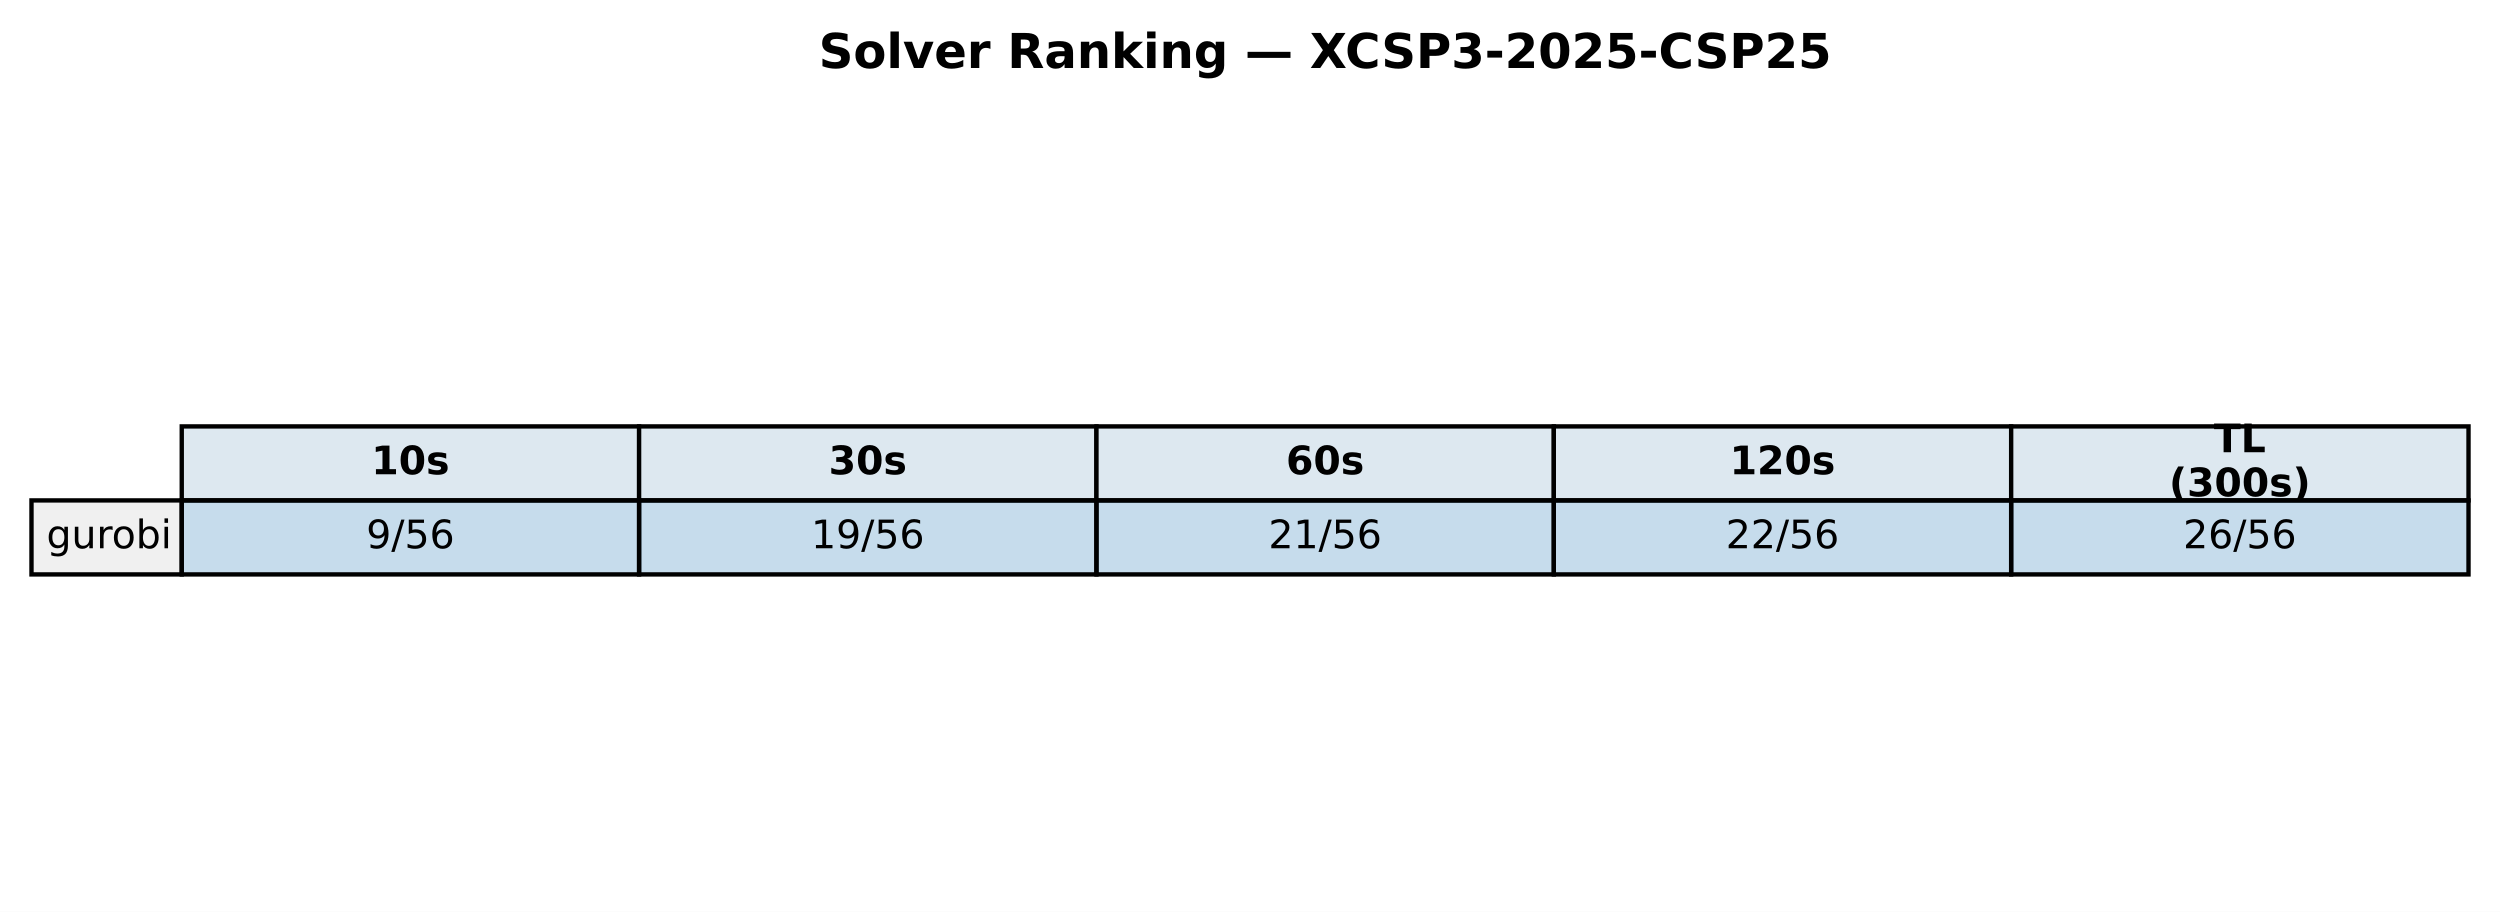
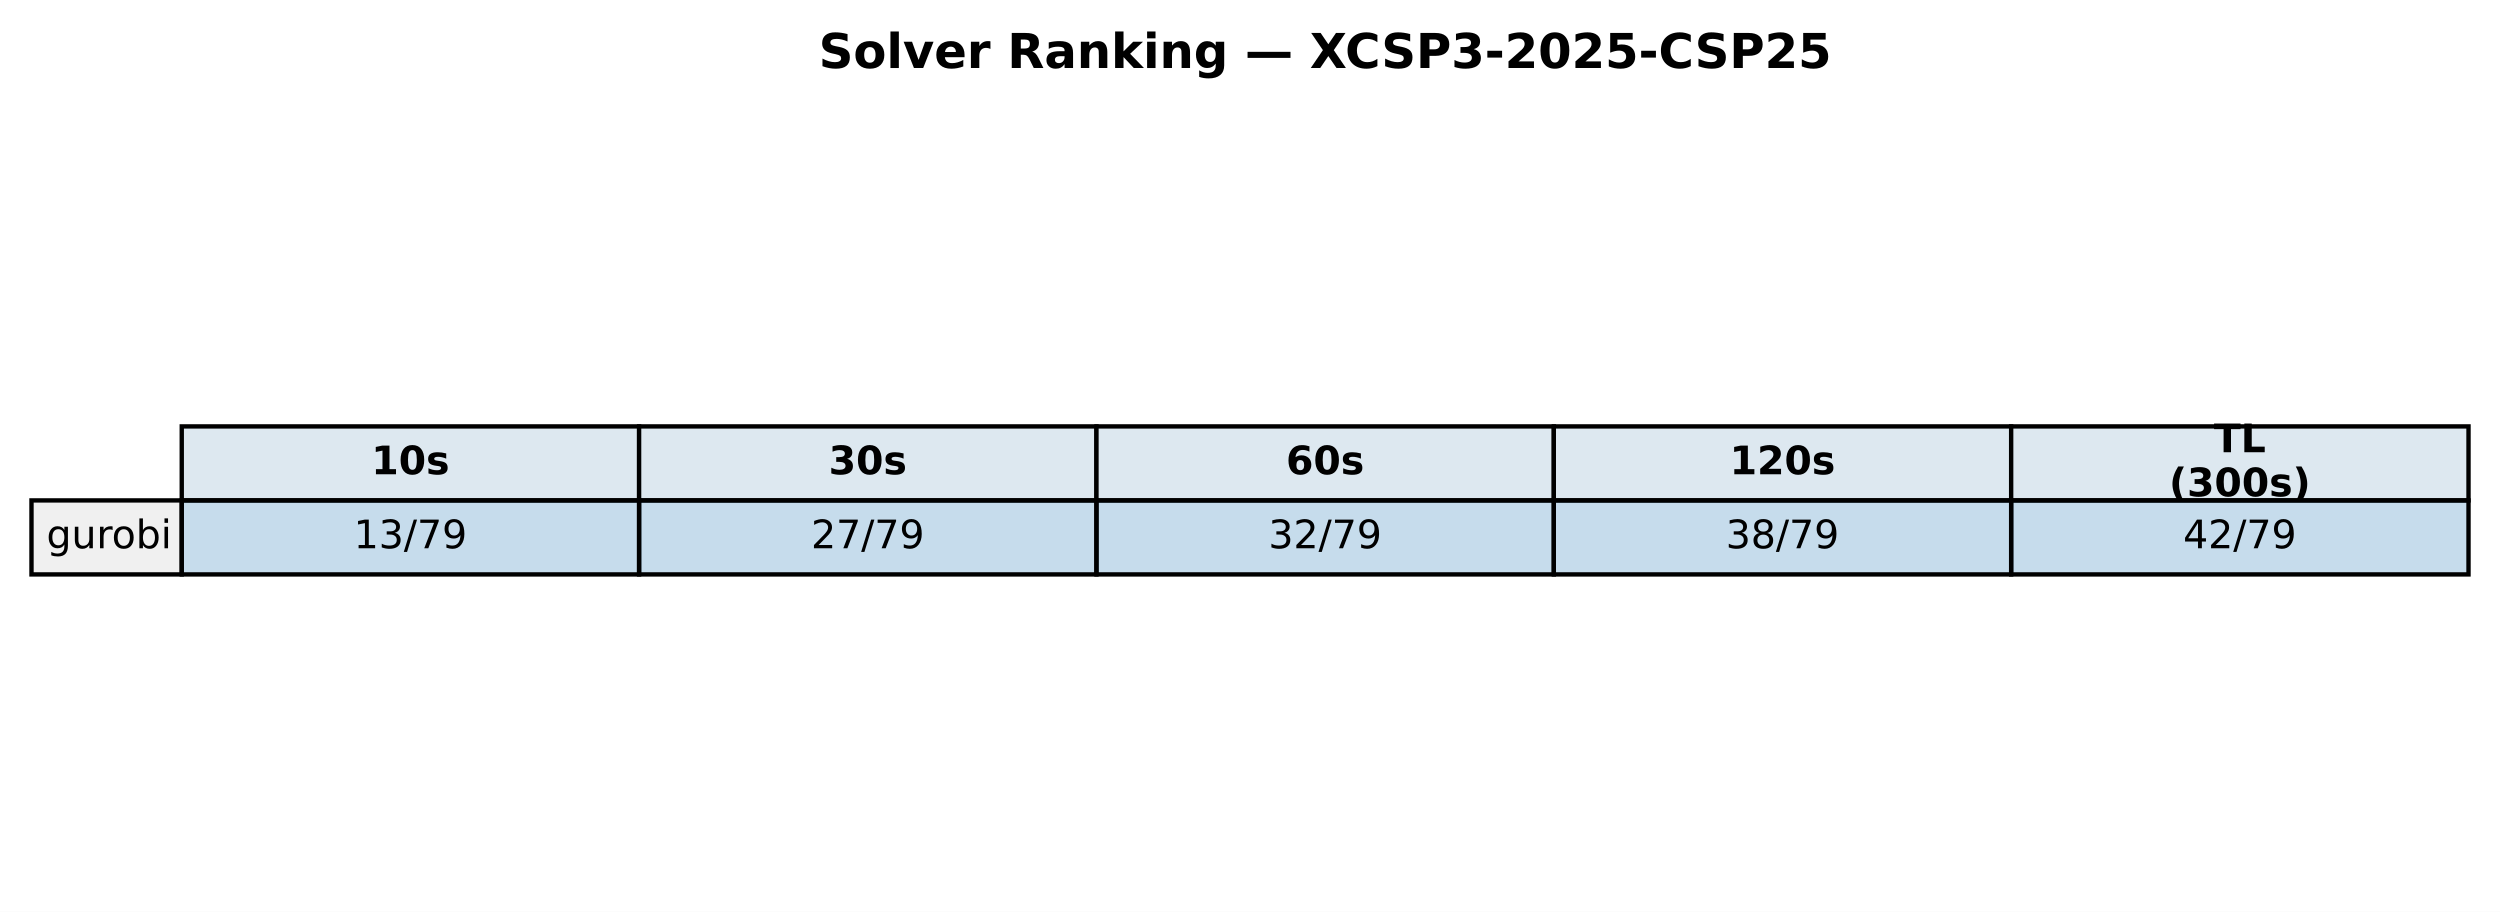
<svg xmlns="http://www.w3.org/2000/svg" xmlns:xlink="http://www.w3.org/1999/xlink" width="571.72pt" height="208.518pt" viewBox="0 0 571.72 208.518" version="1.1">
  <defs>
    <style type="text/css">*{stroke-linejoin: round; stroke-linecap: butt}</style>
  </defs>
  <g id="figure_1">
    <g id="patch_1">
      <path d="M 0 208.518  L 571.72 208.518  L 571.72 0  L 0 0  z " style="fill: #ffffff" />
    </g>
    <g id="axes_1">
      <g id="table_1">
        <g id="patch_2">
          <path d="M 41.563 114.438  L 146.154 114.438  L 146.154 97.514  L 41.563 97.514  z " style="fill: #dde8f0; stroke: #000000; stroke-linejoin: miter" />
        </g>
        <g id="text_1">
          <g transform="translate(84.91809 108.4594) scale(0.09 -0.09)">
            <defs>
              <path id="DejaVuSans-Bold-31" d="M 750 831  L 1813 831  L 1813 3847  L 722 3622  L 722 4441  L 1806 4666  L 2950 4666  L 2950 831  L 4013 831  L 4013 0  L 750 0  L 750 831  z " transform="scale(0.015625)" />
              <path id="DejaVuSans-Bold-30" d="M 2944 2338  Q 2944 3213 2780 3570  Q 2616 3928 2228 3928  Q 1841 3928 1675 3570  Q 1509 3213 1509 2338  Q 1509 1453 1675 1090  Q 1841 728 2228 728  Q 2613 728 2778 1090  Q 2944 1453 2944 2338  z M 4147 2328  Q 4147 1169 3647 539  Q 3147 -91 2228 -91  Q 1306 -91 806 539  Q 306 1169 306 2328  Q 306 3491 806 4120  Q 1306 4750 2228 4750  Q 3147 4750 3647 4120  Q 4147 3491 4147 2328  z " transform="scale(0.015625)" />
              <path id="DejaVuSans-Bold-73" d="M 3272 3391  L 3272 2541  Q 2913 2691 2578 2766  Q 2244 2841 1947 2841  Q 1628 2841 1473 2761  Q 1319 2681 1319 2516  Q 1319 2381 1436 2309  Q 1553 2238 1856 2203  L 2053 2175  Q 2913 2066 3209 1816  Q 3506 1566 3506 1031  Q 3506 472 3093 190  Q 2681 -91 1863 -91  Q 1516 -91 1145 -36  Q 775 19 384 128  L 384 978  Q 719 816 1070 734  Q 1422 653 1784 653  Q 2113 653 2278 743  Q 2444 834 2444 1013  Q 2444 1163 2330 1236  Q 2216 1309 1875 1350  L 1678 1375  Q 931 1469 631 1722  Q 331 1975 331 2491  Q 331 3047 712 3315  Q 1094 3584 1881 3584  Q 2191 3584 2531 3537  Q 2872 3491 3272 3391  z " transform="scale(0.015625)" />
            </defs>
            <use xlink:href="#DejaVuSans-Bold-31" />
            <use xlink:href="#DejaVuSans-Bold-30" transform="translate(69.58008 0)" />
            <use xlink:href="#DejaVuSans-Bold-73" transform="translate(139.1602 0)" />
          </g>
        </g>
        <g id="patch_3">
          <path d="M 146.154 114.438  L 250.746 114.438  L 250.746 97.514  L 146.154 97.514  z " style="fill: #dde8f0; stroke: #000000; stroke-linejoin: miter" />
        </g>
        <g id="text_2">
          <g transform="translate(189.5096 108.4594) scale(0.09 -0.09)">
            <defs>
              <path id="DejaVuSans-Bold-33" d="M 2981 2516  Q 3453 2394 3698 2092  Q 3944 1791 3944 1325  Q 3944 631 3412 270  Q 2881 -91 1863 -91  Q 1503 -91 1142 -33  Q 781 25 428 141  L 428 1069  Q 766 900 1098 814  Q 1431 728 1753 728  Q 2231 728 2486 893  Q 2741 1059 2741 1369  Q 2741 1688 2480 1852  Q 2219 2016 1709 2016  L 1228 2016  L 1228 2791  L 1734 2791  Q 2188 2791 2409 2933  Q 2631 3075 2631 3366  Q 2631 3634 2415 3781  Q 2200 3928 1806 3928  Q 1516 3928 1219 3862  Q 922 3797 628 3669  L 628 4550  Q 984 4650 1334 4700  Q 1684 4750 2022 4750  Q 2931 4750 3382 4451  Q 3834 4153 3834 3553  Q 3834 3144 3618 2883  Q 3403 2622 2981 2516  z " transform="scale(0.015625)" />
            </defs>
            <use xlink:href="#DejaVuSans-Bold-33" />
            <use xlink:href="#DejaVuSans-Bold-30" transform="translate(69.58008 0)" />
            <use xlink:href="#DejaVuSans-Bold-73" transform="translate(139.1602 0)" />
          </g>
        </g>
        <g id="patch_4">
          <path d="M 250.746 114.438  L 355.337 114.438  L 355.337 97.514  L 250.746 97.514  z " style="fill: #dde8f0; stroke: #000000; stroke-linejoin: miter" />
        </g>
        <g id="text_3">
          <g transform="translate(294.1011 108.4594) scale(0.09 -0.09)">
            <defs>
              <path id="DejaVuSans-Bold-36" d="M 2316 2303  Q 2000 2303 1842 2098  Q 1684 1894 1684 1484  Q 1684 1075 1842 870  Q 2000 666 2316 666  Q 2634 666 2792 870  Q 2950 1075 2950 1484  Q 2950 1894 2792 2098  Q 2634 2303 2316 2303  z M 3803 4544  L 3803 3681  Q 3506 3822 3243 3889  Q 2981 3956 2731 3956  Q 2194 3956 1894 3657  Q 1594 3359 1544 2772  Q 1750 2925 1990 3001  Q 2231 3078 2516 3078  Q 3231 3078 3670 2659  Q 4109 2241 4109 1563  Q 4109 813 3618 361  Q 3128 -91 2303 -91  Q 1394 -91 895 523  Q 397 1138 397 2266  Q 397 3422 980 4083  Q 1563 4744 2578 4744  Q 2900 4744 3203 4694  Q 3506 4644 3803 4544  z " transform="scale(0.015625)" />
            </defs>
            <use xlink:href="#DejaVuSans-Bold-36" />
            <use xlink:href="#DejaVuSans-Bold-30" transform="translate(69.58008 0)" />
            <use xlink:href="#DejaVuSans-Bold-73" transform="translate(139.1602 0)" />
          </g>
        </g>
        <g id="patch_5">
          <path d="M 355.337 114.438  L 459.929 114.438  L 459.929 97.514  L 355.337 97.514  z " style="fill: #dde8f0; stroke: #000000; stroke-linejoin: miter" />
        </g>
        <g id="text_4">
          <g transform="translate(395.5616 108.4594) scale(0.09 -0.09)">
            <defs>
              <path id="DejaVuSans-Bold-32" d="M 1844 884  L 3897 884  L 3897 0  L 506 0  L 506 884  L 2209 2388  Q 2438 2594 2547 2791  Q 2656 2988 2656 3200  Q 2656 3528 2436 3728  Q 2216 3928 1850 3928  Q 1569 3928 1234 3808  Q 900 3688 519 3450  L 519 4475  Q 925 4609 1322 4679  Q 1719 4750 2100 4750  Q 2938 4750 3402 4381  Q 3866 4013 3866 3353  Q 3866 2972 3669 2642  Q 3472 2313 2841 1759  L 1844 884  z " transform="scale(0.015625)" />
            </defs>
            <use xlink:href="#DejaVuSans-Bold-31" />
            <use xlink:href="#DejaVuSans-Bold-32" transform="translate(69.58008 0)" />
            <use xlink:href="#DejaVuSans-Bold-30" transform="translate(139.1602 0)" />
            <use xlink:href="#DejaVuSans-Bold-73" transform="translate(208.7402 0)" />
          </g>
        </g>
        <g id="patch_6">
          <path d="M 459.929 114.438  L 564.52 114.438  L 564.52 97.514  L 459.929 97.514  z " style="fill: #dde8f0; stroke: #000000; stroke-linejoin: miter" />
        </g>
        <g id="text_5">
          <g transform="translate(506.2872 103.4204) scale(0.09 -0.09)">
            <defs>
              <path id="DejaVuSans-Bold-54" d="M 31 4666  L 4331 4666  L 4331 3756  L 2784 3756  L 2784 0  L 1581 0  L 1581 3756  L 31 3756  L 31 4666  z " transform="scale(0.015625)" />
              <path id="DejaVuSans-Bold-4c" d="M 588 4666  L 1791 4666  L 1791 909  L 3903 909  L 3903 0  L 588 0  L 588 4666  z " transform="scale(0.015625)" />
            </defs>
            <use xlink:href="#DejaVuSans-Bold-54" />
            <use xlink:href="#DejaVuSans-Bold-4c" transform="translate(68.21289 0)" />
          </g>
          <g transform="translate(496.0399 113.4984) scale(0.09 -0.09)">
            <defs>
              <path id="DejaVuSans-Bold-28" d="M 2413 -844  L 1484 -844  Q 1006 -72 778 623  Q 550 1319 550 2003  Q 550 2688 779 3389  Q 1009 4091 1484 4856  L 2413 4856  Q 2013 4116 1813 3408  Q 1613 2700 1613 2009  Q 1613 1319 1811 609  Q 2009 -100 2413 -844  z " transform="scale(0.015625)" />
              <path id="DejaVuSans-Bold-29" d="M 513 -844  Q 913 -100 1113 609  Q 1313 1319 1313 2009  Q 1313 2700 1113 3408  Q 913 4116 513 4856  L 1441 4856  Q 1916 4091 2145 3389  Q 2375 2688 2375 2003  Q 2375 1319 2147 623  Q 1919 -72 1441 -844  L 513 -844  z " transform="scale(0.015625)" />
            </defs>
            <use xlink:href="#DejaVuSans-Bold-28" />
            <use xlink:href="#DejaVuSans-Bold-33" transform="translate(45.70312 0)" />
            <use xlink:href="#DejaVuSans-Bold-30" transform="translate(115.2832 0)" />
            <use xlink:href="#DejaVuSans-Bold-30" transform="translate(184.8633 0)" />
            <use xlink:href="#DejaVuSans-Bold-73" transform="translate(254.4434 0)" />
            <use xlink:href="#DejaVuSans-Bold-29" transform="translate(313.9648 0)" />
          </g>
        </g>
        <g id="patch_7">
          <path d="M 7.2 131.363  L 41.563 131.363  L 41.563 114.438  L 7.2 114.438  z " style="fill: #f0f0f0; stroke: #000000; stroke-linejoin: miter" />
        </g>
        <g id="text_6">
          <g transform="translate(10.63626 125.3841) scale(0.09 -0.09)">
            <defs>
              <path id="DejaVuSans-67" d="M 2906 1791  Q 2906 2416 2648 2759  Q 2391 3103 1925 3103  Q 1463 3103 1205 2759  Q 947 2416 947 1791  Q 947 1169 1205 825  Q 1463 481 1925 481  Q 2391 481 2648 825  Q 2906 1169 2906 1791  z M 3481 434  Q 3481 -459 3084 -895  Q 2688 -1331 1869 -1331  Q 1566 -1331 1297 -1286  Q 1028 -1241 775 -1147  L 775 -588  Q 1028 -725 1275 -790  Q 1522 -856 1778 -856  Q 2344 -856 2625 -561  Q 2906 -266 2906 331  L 2906 616  Q 2728 306 2450 153  Q 2172 0 1784 0  Q 1141 0 747 490  Q 353 981 353 1791  Q 353 2603 747 3093  Q 1141 3584 1784 3584  Q 2172 3584 2450 3431  Q 2728 3278 2906 2969  L 2906 3500  L 3481 3500  L 3481 434  z " transform="scale(0.015625)" />
              <path id="DejaVuSans-75" d="M 544 1381  L 544 3500  L 1119 3500  L 1119 1403  Q 1119 906 1312 657  Q 1506 409 1894 409  Q 2359 409 2629 706  Q 2900 1003 2900 1516  L 2900 3500  L 3475 3500  L 3475 0  L 2900 0  L 2900 538  Q 2691 219 2414 64  Q 2138 -91 1772 -91  Q 1169 -91 856 284  Q 544 659 544 1381  z M 1991 3584  L 1991 3584  z " transform="scale(0.015625)" />
              <path id="DejaVuSans-72" d="M 2631 2963  Q 2534 3019 2420 3045  Q 2306 3072 2169 3072  Q 1681 3072 1420 2755  Q 1159 2438 1159 1844  L 1159 0  L 581 0  L 581 3500  L 1159 3500  L 1159 2956  Q 1341 3275 1631 3429  Q 1922 3584 2338 3584  Q 2397 3584 2469 3576  Q 2541 3569 2628 3553  L 2631 2963  z " transform="scale(0.015625)" />
              <path id="DejaVuSans-6f" d="M 1959 3097  Q 1497 3097 1228 2736  Q 959 2375 959 1747  Q 959 1119 1226 758  Q 1494 397 1959 397  Q 2419 397 2687 759  Q 2956 1122 2956 1747  Q 2956 2369 2687 2733  Q 2419 3097 1959 3097  z M 1959 3584  Q 2709 3584 3137 3096  Q 3566 2609 3566 1747  Q 3566 888 3137 398  Q 2709 -91 1959 -91  Q 1206 -91 779 398  Q 353 888 353 1747  Q 353 2609 779 3096  Q 1206 3584 1959 3584  z " transform="scale(0.015625)" />
              <path id="DejaVuSans-62" d="M 3116 1747  Q 3116 2381 2855 2742  Q 2594 3103 2138 3103  Q 1681 3103 1420 2742  Q 1159 2381 1159 1747  Q 1159 1113 1420 752  Q 1681 391 2138 391  Q 2594 391 2855 752  Q 3116 1113 3116 1747  z M 1159 2969  Q 1341 3281 1617 3432  Q 1894 3584 2278 3584  Q 2916 3584 3314 3078  Q 3713 2572 3713 1747  Q 3713 922 3314 415  Q 2916 -91 2278 -91  Q 1894 -91 1617 61  Q 1341 213 1159 525  L 1159 0  L 581 0  L 581 4863  L 1159 4863  L 1159 2969  z " transform="scale(0.015625)" />
              <path id="DejaVuSans-69" d="M 603 3500  L 1178 3500  L 1178 0  L 603 0  L 603 3500  z M 603 4863  L 1178 4863  L 1178 4134  L 603 4134  L 603 4863  z " transform="scale(0.015625)" />
            </defs>
            <use xlink:href="#DejaVuSans-67" />
            <use xlink:href="#DejaVuSans-75" transform="translate(63.47656 0)" />
            <use xlink:href="#DejaVuSans-72" transform="translate(126.8555 0)" />
            <use xlink:href="#DejaVuSans-6f" transform="translate(165.7188 0)" />
            <use xlink:href="#DejaVuSans-62" transform="translate(226.9004 0)" />
            <use xlink:href="#DejaVuSans-69" transform="translate(290.377 0)" />
          </g>
        </g>
        <g id="patch_8">
          <path d="M 41.563 131.363  L 146.154 131.363  L 146.154 114.438  L 41.563 114.438  z " style="fill: #1f77b4; fill-opacity: 0.25; stroke: #000000; stroke-linejoin: miter" />
        </g>
        <g id="text_7">
-           <g transform="translate(83.75301 125.3841) scale(0.09 -0.09)">
-             <defs>
+           <g transform="translate(80.88989 125.3841) scale(0.09 -0.09)">
+             <defs>
+               <path id="DejaVuSans-31" d="M 794 531  L 1825 531  L 1825 4091  L 703 3866  L 703 4441  L 1819 4666  L 2450 4666  L 2450 531  L 3481 531  L 3481 0  L 794 0  L 794 531  z " transform="scale(0.015625)" />
+               <path id="DejaVuSans-33" d="M 2597 2516  Q 3050 2419 3304 2112  Q 3559 1806 3559 1356  Q 3559 666 3084 287  Q 2609 -91 1734 -91  Q 1441 -91 1130 -33  Q 819 25 488 141  L 488 750  Q 750 597 1062 519  Q 1375 441 1716 441  Q 2309 441 2620 675  Q 2931 909 2931 1356  Q 2931 1769 2642 2001  Q 2353 2234 1838 2234  L 1294 2234  L 1294 2753  L 1863 2753  Q 2328 2753 2575 2939  Q 2822 3125 2822 3475  Q 2822 3834 2567 4026  Q 2313 4219 1838 4219  Q 1578 4219 1281 4162  Q 984 4106 628 3988  L 628 4550  Q 988 4650 1302 4700  Q 1616 4750 1894 4750  Q 2613 4750 3031 4423  Q 3450 4097 3450 3541  Q 3450 3153 3228 2886  Q 3006 2619 2597 2516  z " transform="scale(0.015625)" />
+               <path id="DejaVuSans-2f" d="M 1625 4666  L 2156 4666  L 531 -594  L 0 -594  L 1625 4666  z " transform="scale(0.015625)" />
+               <path id="DejaVuSans-37" d="M 525 4666  L 3525 4666  L 3525 4397  L 1831 0  L 1172 0  L 2766 4134  L 525 4134  L 525 4666  z " transform="scale(0.015625)" />
              <path id="DejaVuSans-39" d="M 703 97  L 703 672  Q 941 559 1184 500  Q 1428 441 1663 441  Q 2288 441 2617 861  Q 2947 1281 2994 2138  Q 2813 1869 2534 1725  Q 2256 1581 1919 1581  Q 1219 1581 811 2004  Q 403 2428 403 3163  Q 403 3881 828 4315  Q 1253 4750 1959 4750  Q 2769 4750 3195 4129  Q 3622 3509 3622 2328  Q 3622 1225 3098 567  Q 2575 -91 1691 -91  Q 1453 -91 1209 -44  Q 966 3 703 97  z M 1959 2075  Q 2384 2075 2632 2365  Q 2881 2656 2881 3163  Q 2881 3666 2632 3958  Q 2384 4250 1959 4250  Q 1534 4250 1286 3958  Q 1038 3666 1038 3163  Q 1038 2656 1286 2365  Q 1534 2075 1959 2075  z " transform="scale(0.015625)" />
-               <path id="DejaVuSans-2f" d="M 1625 4666  L 2156 4666  L 531 -594  L 0 -594  L 1625 4666  z " transform="scale(0.015625)" />
-               <path id="DejaVuSans-35" d="M 691 4666  L 3169 4666  L 3169 4134  L 1269 4134  L 1269 2991  Q 1406 3038 1543 3061  Q 1681 3084 1819 3084  Q 2600 3084 3056 2656  Q 3513 2228 3513 1497  Q 3513 744 3044 326  Q 2575 -91 1722 -91  Q 1428 -91 1123 -41  Q 819 9 494 109  L 494 744  Q 775 591 1075 516  Q 1375 441 1709 441  Q 2250 441 2565 725  Q 2881 1009 2881 1497  Q 2881 1984 2565 2268  Q 2250 2553 1709 2553  Q 1456 2553 1204 2497  Q 953 2441 691 2322  L 691 4666  z " transform="scale(0.015625)" />
-               <path id="DejaVuSans-36" d="M 2113 2584  Q 1688 2584 1439 2293  Q 1191 2003 1191 1497  Q 1191 994 1439 701  Q 1688 409 2113 409  Q 2538 409 2786 701  Q 3034 994 3034 1497  Q 3034 2003 2786 2293  Q 2538 2584 2113 2584  z M 3366 4563  L 3366 3988  Q 3128 4100 2886 4159  Q 2644 4219 2406 4219  Q 1781 4219 1451 3797  Q 1122 3375 1075 2522  Q 1259 2794 1537 2939  Q 1816 3084 2150 3084  Q 2853 3084 3261 2657  Q 3669 2231 3669 1497  Q 3669 778 3244 343  Q 2819 -91 2113 -91  Q 1303 -91 875 529  Q 447 1150 447 2328  Q 447 3434 972 4092  Q 1497 4750 2381 4750  Q 2619 4750 2861 4703  Q 3103 4656 3366 4563  z " transform="scale(0.015625)" />
-             </defs>
-             <use xlink:href="#DejaVuSans-39" />
-             <use xlink:href="#DejaVuSans-2f" transform="translate(63.62305 0)" />
-             <use xlink:href="#DejaVuSans-35" transform="translate(97.31445 0)" />
-             <use xlink:href="#DejaVuSans-36" transform="translate(160.9375 0)" />
+             </defs>
+             <use xlink:href="#DejaVuSans-31" />
+             <use xlink:href="#DejaVuSans-33" transform="translate(63.62305 0)" />
+             <use xlink:href="#DejaVuSans-2f" transform="translate(127.2461 0)" />
+             <use xlink:href="#DejaVuSans-37" transform="translate(160.9375 0)" />
+             <use xlink:href="#DejaVuSans-39" transform="translate(224.5605 0)" />
          </g>
        </g>
        <g id="patch_9">
          <path d="M 146.154 131.363  L 250.746 131.363  L 250.746 114.438  L 146.154 114.438  z " style="fill: #1f77b4; fill-opacity: 0.25; stroke: #000000; stroke-linejoin: miter" />
        </g>
        <g id="text_8">
          <g transform="translate(185.4814 125.3841) scale(0.09 -0.09)">
            <defs>
-               <path id="DejaVuSans-31" d="M 794 531  L 1825 531  L 1825 4091  L 703 3866  L 703 4441  L 1819 4666  L 2450 4666  L 2450 531  L 3481 531  L 3481 0  L 794 0  L 794 531  z " transform="scale(0.015625)" />
-             </defs>
-             <use xlink:href="#DejaVuSans-31" />
-             <use xlink:href="#DejaVuSans-39" transform="translate(63.62305 0)" />
-             <use xlink:href="#DejaVuSans-2f" transform="translate(127.2461 0)" />
-             <use xlink:href="#DejaVuSans-35" transform="translate(160.9375 0)" />
-             <use xlink:href="#DejaVuSans-36" transform="translate(224.5605 0)" />
+               <path id="DejaVuSans-32" d="M 1228 531  L 3431 531  L 3431 0  L 469 0  L 469 531  Q 828 903 1448 1529  Q 2069 2156 2228 2338  Q 2531 2678 2651 2914  Q 2772 3150 2772 3378  Q 2772 3750 2511 3984  Q 2250 4219 1831 4219  Q 1534 4219 1204 4116  Q 875 4013 500 3803  L 500 4441  Q 881 4594 1212 4672  Q 1544 4750 1819 4750  Q 2544 4750 2975 4387  Q 3406 4025 3406 3419  Q 3406 3131 3298 2873  Q 3191 2616 2906 2266  Q 2828 2175 2409 1742  Q 1991 1309 1228 531  z " transform="scale(0.015625)" />
+             </defs>
+             <use xlink:href="#DejaVuSans-32" />
+             <use xlink:href="#DejaVuSans-37" transform="translate(63.62305 0)" />
+             <use xlink:href="#DejaVuSans-2f" transform="translate(127.2461 0)" />
+             <use xlink:href="#DejaVuSans-37" transform="translate(160.9375 0)" />
+             <use xlink:href="#DejaVuSans-39" transform="translate(224.5605 0)" />
          </g>
        </g>
        <g id="patch_10">
          <path d="M 250.746 131.363  L 355.337 131.363  L 355.337 114.438  L 250.746 114.438  z " style="fill: #1f77b4; fill-opacity: 0.25; stroke: #000000; stroke-linejoin: miter" />
        </g>
        <g id="text_9">
          <g transform="translate(290.0729 125.3841) scale(0.09 -0.09)">
-             <defs>
-               <path id="DejaVuSans-32" d="M 1228 531  L 3431 531  L 3431 0  L 469 0  L 469 531  Q 828 903 1448 1529  Q 2069 2156 2228 2338  Q 2531 2678 2651 2914  Q 2772 3150 2772 3378  Q 2772 3750 2511 3984  Q 2250 4219 1831 4219  Q 1534 4219 1204 4116  Q 875 4013 500 3803  L 500 4441  Q 881 4594 1212 4672  Q 1544 4750 1819 4750  Q 2544 4750 2975 4387  Q 3406 4025 3406 3419  Q 3406 3131 3298 2873  Q 3191 2616 2906 2266  Q 2828 2175 2409 1742  Q 1991 1309 1228 531  z " transform="scale(0.015625)" />
-             </defs>
-             <use xlink:href="#DejaVuSans-32" />
-             <use xlink:href="#DejaVuSans-31" transform="translate(63.62305 0)" />
-             <use xlink:href="#DejaVuSans-2f" transform="translate(127.2461 0)" />
-             <use xlink:href="#DejaVuSans-35" transform="translate(160.9375 0)" />
-             <use xlink:href="#DejaVuSans-36" transform="translate(224.5605 0)" />
+             <use xlink:href="#DejaVuSans-33" />
+             <use xlink:href="#DejaVuSans-32" transform="translate(63.62305 0)" />
+             <use xlink:href="#DejaVuSans-2f" transform="translate(127.2461 0)" />
+             <use xlink:href="#DejaVuSans-37" transform="translate(160.9375 0)" />
+             <use xlink:href="#DejaVuSans-39" transform="translate(224.5605 0)" />
          </g>
        </g>
        <g id="patch_11">
          <path d="M 355.337 131.363  L 459.929 131.363  L 459.929 114.438  L 355.337 114.438  z " style="fill: #1f77b4; fill-opacity: 0.25; stroke: #000000; stroke-linejoin: miter" />
        </g>
        <g id="text_10">
          <g transform="translate(394.6644 125.3841) scale(0.09 -0.09)">
-             <use xlink:href="#DejaVuSans-32" />
-             <use xlink:href="#DejaVuSans-32" transform="translate(63.62305 0)" />
-             <use xlink:href="#DejaVuSans-2f" transform="translate(127.2461 0)" />
-             <use xlink:href="#DejaVuSans-35" transform="translate(160.9375 0)" />
-             <use xlink:href="#DejaVuSans-36" transform="translate(224.5605 0)" />
+             <defs>
+               <path id="DejaVuSans-38" d="M 2034 2216  Q 1584 2216 1326 1975  Q 1069 1734 1069 1313  Q 1069 891 1326 650  Q 1584 409 2034 409  Q 2484 409 2743 651  Q 3003 894 3003 1313  Q 3003 1734 2745 1975  Q 2488 2216 2034 2216  z M 1403 2484  Q 997 2584 770 2862  Q 544 3141 544 3541  Q 544 4100 942 4425  Q 1341 4750 2034 4750  Q 2731 4750 3128 4425  Q 3525 4100 3525 3541  Q 3525 3141 3298 2862  Q 3072 2584 2669 2484  Q 3125 2378 3379 2068  Q 3634 1759 3634 1313  Q 3634 634 3220 271  Q 2806 -91 2034 -91  Q 1263 -91 848 271  Q 434 634 434 1313  Q 434 1759 690 2068  Q 947 2378 1403 2484  z M 1172 3481  Q 1172 3119 1398 2916  Q 1625 2713 2034 2713  Q 2441 2713 2670 2916  Q 2900 3119 2900 3481  Q 2900 3844 2670 4047  Q 2441 4250 2034 4250  Q 1625 4250 1398 4047  Q 1172 3844 1172 3481  z " transform="scale(0.015625)" />
+             </defs>
+             <use xlink:href="#DejaVuSans-33" />
+             <use xlink:href="#DejaVuSans-38" transform="translate(63.62305 0)" />
+             <use xlink:href="#DejaVuSans-2f" transform="translate(127.2461 0)" />
+             <use xlink:href="#DejaVuSans-37" transform="translate(160.9375 0)" />
+             <use xlink:href="#DejaVuSans-39" transform="translate(224.5605 0)" />
          </g>
        </g>
        <g id="patch_12">
          <path d="M 459.929 131.363  L 564.52 131.363  L 564.52 114.438  L 459.929 114.438  z " style="fill: #1f77b4; fill-opacity: 0.25; stroke: #000000; stroke-linejoin: miter" />
        </g>
        <g id="text_11">
          <g transform="translate(499.256 125.3841) scale(0.09 -0.09)">
-             <use xlink:href="#DejaVuSans-32" />
-             <use xlink:href="#DejaVuSans-36" transform="translate(63.62305 0)" />
-             <use xlink:href="#DejaVuSans-2f" transform="translate(127.2461 0)" />
-             <use xlink:href="#DejaVuSans-35" transform="translate(160.9375 0)" />
-             <use xlink:href="#DejaVuSans-36" transform="translate(224.5605 0)" />
+             <defs>
+               <path id="DejaVuSans-34" d="M 2419 4116  L 825 1625  L 2419 1625  L 2419 4116  z M 2253 4666  L 3047 4666  L 3047 1625  L 3713 1625  L 3713 1100  L 3047 1100  L 3047 0  L 2419 0  L 2419 1100  L 313 1100  L 313 1709  L 2253 4666  z " transform="scale(0.015625)" />
+             </defs>
+             <use xlink:href="#DejaVuSans-34" />
+             <use xlink:href="#DejaVuSans-32" transform="translate(63.62305 0)" />
+             <use xlink:href="#DejaVuSans-2f" transform="translate(127.2461 0)" />
+             <use xlink:href="#DejaVuSans-37" transform="translate(160.9375 0)" />
+             <use xlink:href="#DejaVuSans-39" transform="translate(224.5605 0)" />
          </g>
        </g>
      </g>
      <g id="text_12">
        <g transform="translate(187.2303 15.55828) scale(0.11 -0.11)">
          <defs>
            <path id="DejaVuSans-Bold-53" d="M 3834 4519  L 3834 3531  Q 3450 3703 3084 3790  Q 2719 3878 2394 3878  Q 1963 3878 1756 3759  Q 1550 3641 1550 3391  Q 1550 3203 1689 3098  Q 1828 2994 2194 2919  L 2706 2816  Q 3484 2659 3812 2340  Q 4141 2022 4141 1434  Q 4141 663 3683 286  Q 3225 -91 2284 -91  Q 1841 -91 1394 -6  Q 947 78 500 244  L 500 1259  Q 947 1022 1364 901  Q 1781 781 2169 781  Q 2563 781 2772 912  Q 2981 1044 2981 1288  Q 2981 1506 2839 1625  Q 2697 1744 2272 1838  L 1806 1941  Q 1106 2091 782 2419  Q 459 2747 459 3303  Q 459 4000 909 4375  Q 1359 4750 2203 4750  Q 2588 4750 2994 4692  Q 3400 4634 3834 4519  z " transform="scale(0.015625)" />
            <path id="DejaVuSans-Bold-6f" d="M 2203 2784  Q 1831 2784 1636 2517  Q 1441 2250 1441 1747  Q 1441 1244 1636 976  Q 1831 709 2203 709  Q 2569 709 2762 976  Q 2956 1244 2956 1747  Q 2956 2250 2762 2517  Q 2569 2784 2203 2784  z M 2203 3584  Q 3106 3584 3614 3096  Q 4122 2609 4122 1747  Q 4122 884 3614 396  Q 3106 -91 2203 -91  Q 1297 -91 786 396  Q 275 884 275 1747  Q 275 2609 786 3096  Q 1297 3584 2203 3584  z " transform="scale(0.015625)" />
            <path id="DejaVuSans-Bold-6c" d="M 538 4863  L 1656 4863  L 1656 0  L 538 0  L 538 4863  z " transform="scale(0.015625)" />
            <path id="DejaVuSans-Bold-76" d="M 97 3500  L 1216 3500  L 2088 1081  L 2956 3500  L 4078 3500  L 2700 0  L 1472 0  L 97 3500  z " transform="scale(0.015625)" />
            <path id="DejaVuSans-Bold-65" d="M 4031 1759  L 4031 1441  L 1416 1441  Q 1456 1047 1700 850  Q 1944 653 2381 653  Q 2734 653 3104 758  Q 3475 863 3866 1075  L 3866 213  Q 3469 63 3072 -14  Q 2675 -91 2278 -91  Q 1328 -91 801 392  Q 275 875 275 1747  Q 275 2603 792 3093  Q 1309 3584 2216 3584  Q 3041 3584 3536 3087  Q 4031 2591 4031 1759  z M 2881 2131  Q 2881 2450 2695 2645  Q 2509 2841 2209 2841  Q 1884 2841 1681 2658  Q 1478 2475 1428 2131  L 2881 2131  z " transform="scale(0.015625)" />
            <path id="DejaVuSans-Bold-72" d="M 3138 2547  Q 2991 2616 2845 2648  Q 2700 2681 2553 2681  Q 2122 2681 1889 2404  Q 1656 2128 1656 1613  L 1656 0  L 538 0  L 538 3500  L 1656 3500  L 1656 2925  Q 1872 3269 2151 3426  Q 2431 3584 2822 3584  Q 2878 3584 2943 3579  Q 3009 3575 3134 3559  L 3138 2547  z " transform="scale(0.015625)" />
            <path id="DejaVuSans-Bold-20" transform="scale(0.015625)" />
            <path id="DejaVuSans-Bold-52" d="M 2297 2597  Q 2675 2597 2839 2737  Q 3003 2878 3003 3200  Q 3003 3519 2839 3656  Q 2675 3794 2297 3794  L 1791 3794  L 1791 2597  L 2297 2597  z M 1791 1766  L 1791 0  L 588 0  L 588 4666  L 2425 4666  Q 3347 4666 3776 4356  Q 4206 4047 4206 3378  Q 4206 2916 3982 2619  Q 3759 2322 3309 2181  Q 3556 2125 3751 1926  Q 3947 1728 4147 1325  L 4800 0  L 3519 0  L 2950 1159  Q 2778 1509 2601 1637  Q 2425 1766 2131 1766  L 1791 1766  z " transform="scale(0.015625)" />
            <path id="DejaVuSans-Bold-61" d="M 2106 1575  Q 1756 1575 1579 1456  Q 1403 1338 1403 1106  Q 1403 894 1545 773  Q 1688 653 1941 653  Q 2256 653 2472 879  Q 2688 1106 2688 1447  L 2688 1575  L 2106 1575  z M 3816 1997  L 3816 0  L 2688 0  L 2688 519  Q 2463 200 2181 54  Q 1900 -91 1497 -91  Q 953 -91 614 226  Q 275 544 275 1050  Q 275 1666 698 1953  Q 1122 2241 2028 2241  L 2688 2241  L 2688 2328  Q 2688 2594 2478 2717  Q 2269 2841 1825 2841  Q 1466 2841 1156 2769  Q 847 2697 581 2553  L 581 3406  Q 941 3494 1303 3539  Q 1666 3584 2028 3584  Q 2975 3584 3395 3211  Q 3816 2838 3816 1997  z " transform="scale(0.015625)" />
            <path id="DejaVuSans-Bold-6e" d="M 4056 2131  L 4056 0  L 2931 0  L 2931 347  L 2931 1631  Q 2931 2084 2911 2256  Q 2891 2428 2841 2509  Q 2775 2619 2662 2680  Q 2550 2741 2406 2741  Q 2056 2741 1856 2470  Q 1656 2200 1656 1722  L 1656 0  L 538 0  L 538 3500  L 1656 3500  L 1656 2988  Q 1909 3294 2193 3439  Q 2478 3584 2822 3584  Q 3428 3584 3742 3212  Q 4056 2841 4056 2131  z " transform="scale(0.015625)" />
            <path id="DejaVuSans-Bold-6b" d="M 538 4863  L 1656 4863  L 1656 2216  L 2944 3500  L 4244 3500  L 2534 1894  L 4378 0  L 3022 0  L 1656 1459  L 1656 0  L 538 0  L 538 4863  z " transform="scale(0.015625)" />
            <path id="DejaVuSans-Bold-69" d="M 538 3500  L 1656 3500  L 1656 0  L 538 0  L 538 3500  z M 538 4863  L 1656 4863  L 1656 3950  L 538 3950  L 538 4863  z " transform="scale(0.015625)" />
            <path id="DejaVuSans-Bold-67" d="M 2919 594  Q 2688 288 2409 144  Q 2131 0 1766 0  Q 1125 0 706 504  Q 288 1009 288 1791  Q 288 2575 706 3076  Q 1125 3578 1766 3578  Q 2131 3578 2409 3434  Q 2688 3291 2919 2981  L 2919 3500  L 4044 3500  L 4044 353  Q 4044 -491 3511 -936  Q 2978 -1381 1966 -1381  Q 1638 -1381 1331 -1331  Q 1025 -1281 716 -1178  L 716 -306  Q 1009 -475 1290 -558  Q 1572 -641 1856 -641  Q 2406 -641 2662 -400  Q 2919 -159 2919 353  L 2919 594  z M 2181 2772  Q 1834 2772 1640 2515  Q 1447 2259 1447 1791  Q 1447 1309 1634 1061  Q 1822 813 2181 813  Q 2531 813 2725 1069  Q 2919 1325 2919 1791  Q 2919 2259 2725 2515  Q 2531 2772 2181 2772  z " transform="scale(0.015625)" />
            <path id="DejaVuSans-Bold-2014" d="M 344 2156  L 6056 2156  L 6056 1350  L 344 1350  L 344 2156  z " transform="scale(0.015625)" />
            <path id="DejaVuSans-Bold-58" d="M 3188 2381  L 4806 0  L 3553 0  L 2463 1594  L 1381 0  L 122 0  L 1741 2381  L 184 4666  L 1441 4666  L 2463 3163  L 3481 4666  L 4744 4666  L 3188 2381  z " transform="scale(0.015625)" />
            <path id="DejaVuSans-Bold-43" d="M 4288 256  Q 3956 84 3597 -3  Q 3238 -91 2847 -91  Q 1681 -91 1000 561  Q 319 1213 319 2328  Q 319 3447 1000 4098  Q 1681 4750 2847 4750  Q 3238 4750 3597 4662  Q 3956 4575 4288 4403  L 4288 3438  Q 3953 3666 3628 3772  Q 3303 3878 2944 3878  Q 2300 3878 1931 3465  Q 1563 3053 1563 2328  Q 1563 1606 1931 1193  Q 2300 781 2944 781  Q 3303 781 3628 887  Q 3953 994 4288 1222  L 4288 256  z " transform="scale(0.015625)" />
            <path id="DejaVuSans-Bold-50" d="M 588 4666  L 2584 4666  Q 3475 4666 3951 4270  Q 4428 3875 4428 3144  Q 4428 2409 3951 2014  Q 3475 1619 2584 1619  L 1791 1619  L 1791 0  L 588 0  L 588 4666  z M 1791 3794  L 1791 2491  L 2456 2491  Q 2806 2491 2997 2661  Q 3188 2831 3188 3144  Q 3188 3456 2997 3625  Q 2806 3794 2456 3794  L 1791 3794  z " transform="scale(0.015625)" />
            <path id="DejaVuSans-Bold-2d" d="M 347 2297  L 2309 2297  L 2309 1388  L 347 1388  L 347 2297  z " transform="scale(0.015625)" />
            <path id="DejaVuSans-Bold-35" d="M 678 4666  L 3669 4666  L 3669 3781  L 1638 3781  L 1638 3059  Q 1775 3097 1914 3117  Q 2053 3138 2203 3138  Q 3056 3138 3531 2711  Q 4006 2284 4006 1522  Q 4006 766 3489 337  Q 2972 -91 2053 -91  Q 1656 -91 1267 -14  Q 878 63 494 219  L 494 1166  Q 875 947 1217 837  Q 1559 728 1863 728  Q 2300 728 2551 942  Q 2803 1156 2803 1522  Q 2803 1891 2551 2103  Q 2300 2316 1863 2316  Q 1603 2316 1309 2248  Q 1016 2181 678 2041  L 678 4666  z " transform="scale(0.015625)" />
          </defs>
          <use xlink:href="#DejaVuSans-Bold-53" />
          <use xlink:href="#DejaVuSans-Bold-6f" transform="translate(72.02148 0)" />
          <use xlink:href="#DejaVuSans-Bold-6c" transform="translate(140.7227 0)" />
          <use xlink:href="#DejaVuSans-Bold-76" transform="translate(175 0)" />
          <use xlink:href="#DejaVuSans-Bold-65" transform="translate(240.1855 0)" />
          <use xlink:href="#DejaVuSans-Bold-72" transform="translate(308.0078 0)" />
          <use xlink:href="#DejaVuSans-Bold-20" transform="translate(357.3242 0)" />
          <use xlink:href="#DejaVuSans-Bold-52" transform="translate(392.1387 0)" />
          <use xlink:href="#DejaVuSans-Bold-61" transform="translate(469.1406 0)" />
          <use xlink:href="#DejaVuSans-Bold-6e" transform="translate(536.6211 0)" />
          <use xlink:href="#DejaVuSans-Bold-6b" transform="translate(607.8125 0)" />
          <use xlink:href="#DejaVuSans-Bold-69" transform="translate(674.3164 0)" />
          <use xlink:href="#DejaVuSans-Bold-6e" transform="translate(708.5938 0)" />
          <use xlink:href="#DejaVuSans-Bold-67" transform="translate(779.7852 0)" />
          <use xlink:href="#DejaVuSans-Bold-20" transform="translate(851.3672 0)" />
          <use xlink:href="#DejaVuSans-Bold-2014" transform="translate(886.1816 0)" />
          <use xlink:href="#DejaVuSans-Bold-20" transform="translate(986.1816 0)" />
          <use xlink:href="#DejaVuSans-Bold-58" transform="translate(1020.996 0)" />
          <use xlink:href="#DejaVuSans-Bold-43" transform="translate(1094.471 0)" />
          <use xlink:href="#DejaVuSans-Bold-53" transform="translate(1169.734 0)" />
          <use xlink:href="#DejaVuSans-Bold-50" transform="translate(1241.756 0)" />
          <use xlink:href="#DejaVuSans-Bold-33" transform="translate(1315.047 0)" />
          <use xlink:href="#DejaVuSans-Bold-2d" transform="translate(1384.627 0)" />
          <use xlink:href="#DejaVuSans-Bold-32" transform="translate(1426.131 0)" />
          <use xlink:href="#DejaVuSans-Bold-30" transform="translate(1495.711 0)" />
          <use xlink:href="#DejaVuSans-Bold-32" transform="translate(1565.291 0)" />
          <use xlink:href="#DejaVuSans-Bold-35" transform="translate(1634.871 0)" />
          <use xlink:href="#DejaVuSans-Bold-2d" transform="translate(1704.451 0)" />
          <use xlink:href="#DejaVuSans-Bold-43" transform="translate(1745.955 0)" />
          <use xlink:href="#DejaVuSans-Bold-53" transform="translate(1821.219 0)" />
          <use xlink:href="#DejaVuSans-Bold-50" transform="translate(1893.24 0)" />
          <use xlink:href="#DejaVuSans-Bold-32" transform="translate(1966.531 0)" />
          <use xlink:href="#DejaVuSans-Bold-35" transform="translate(2036.111 0)" />
        </g>
      </g>
    </g>
  </g>
</svg>
